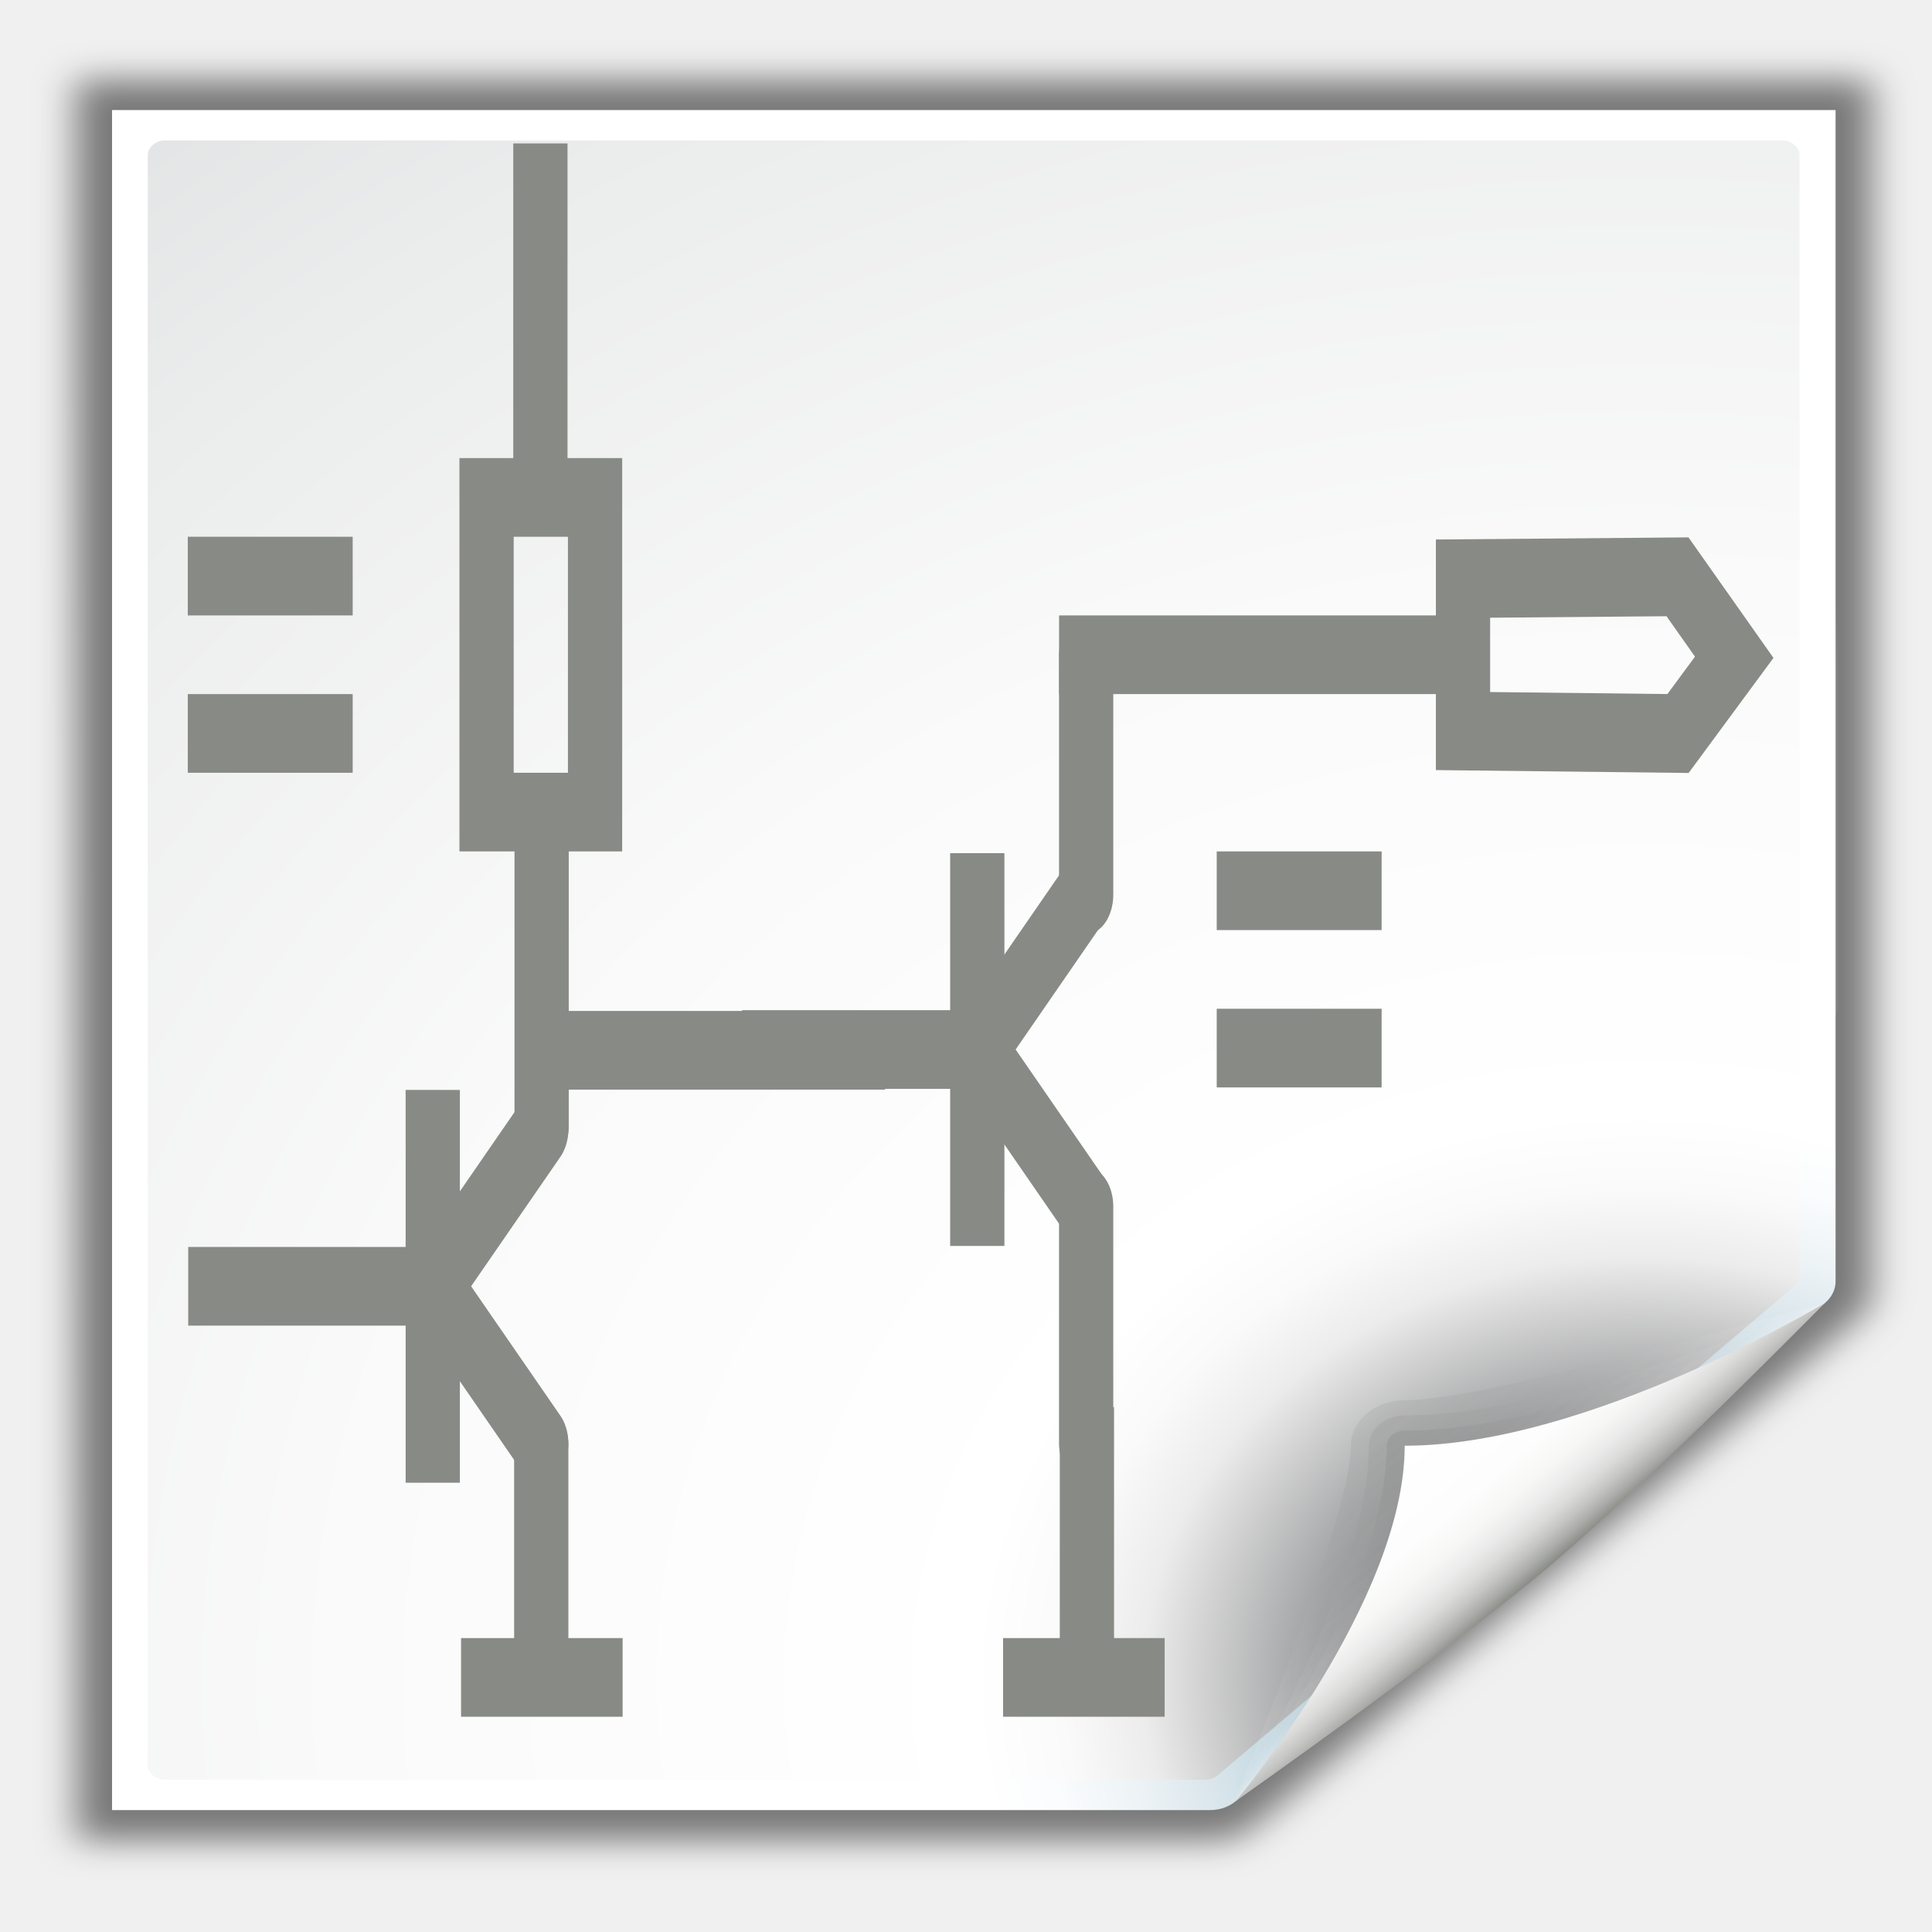
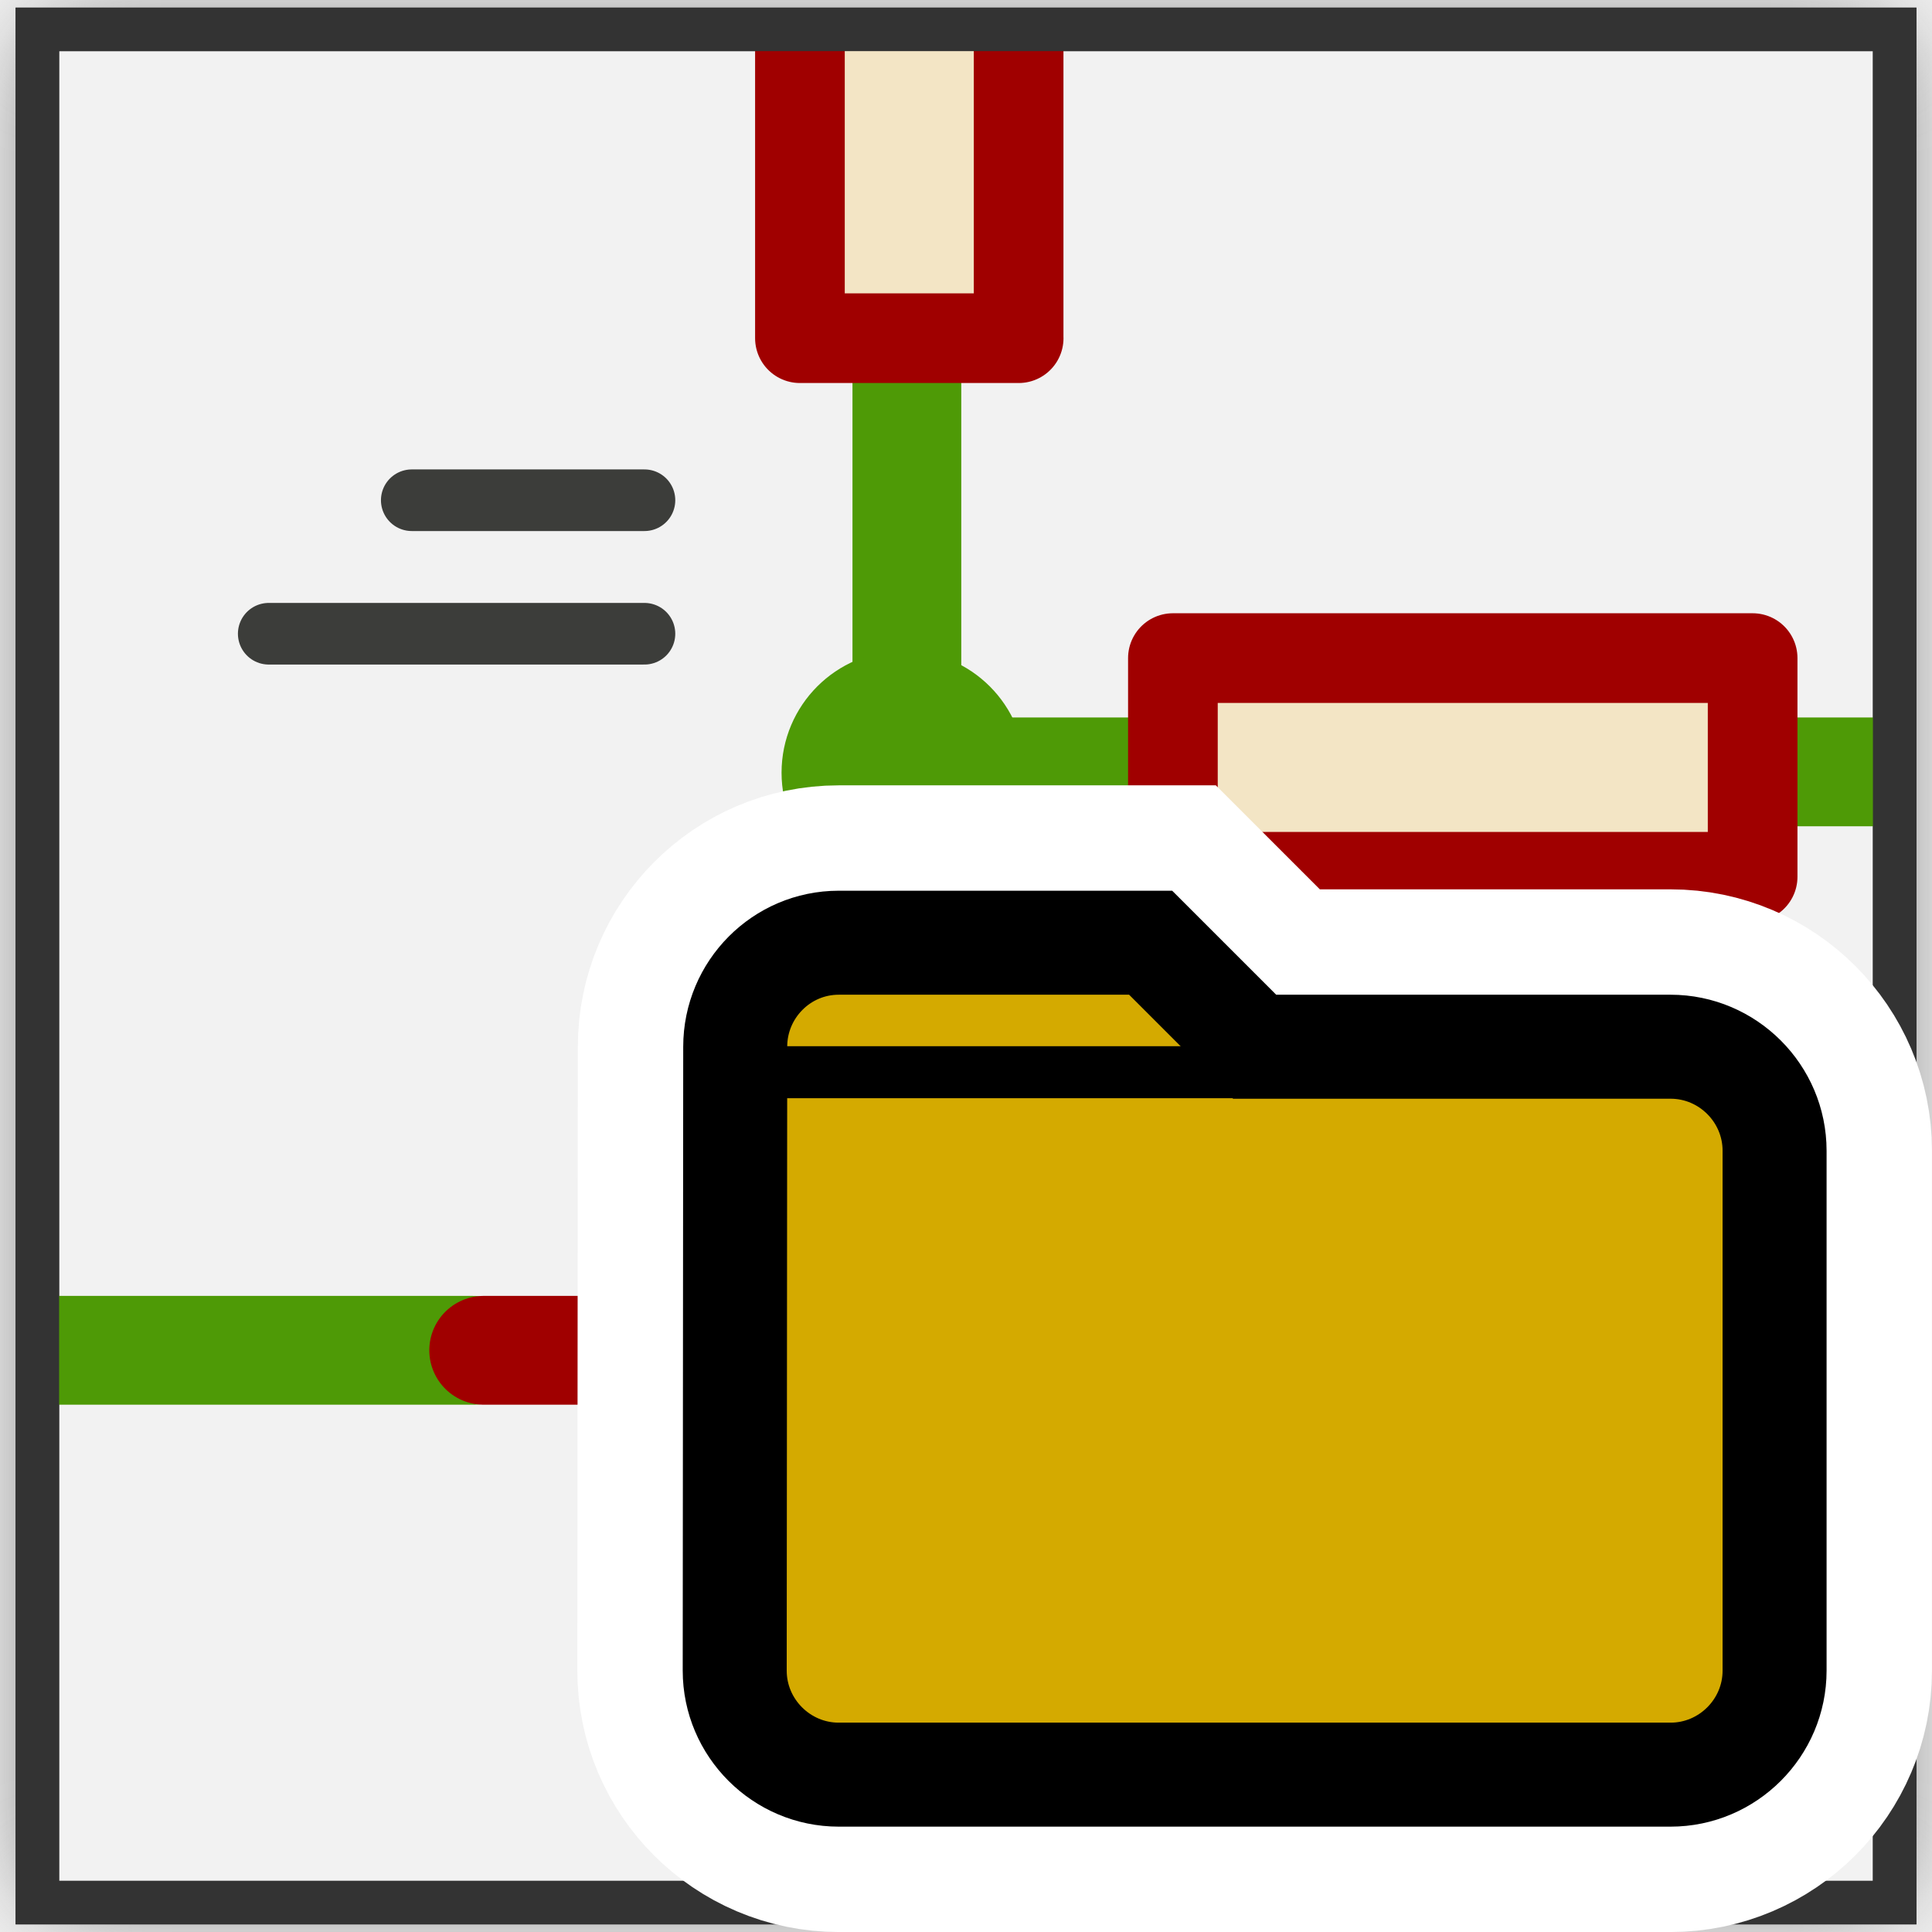
- <svg xmlns="http://www.w3.org/2000/svg" height="48" width="48" version="1.0">
-   <defs>
+ <svg xmlns="http://www.w3.org/2000/svg" height="48" width="48" version="1.0" id="svg168">
+   <defs id="defs170">
    <radialGradient id="p" gradientUnits="userSpaceOnUse" cy="5.3" cx="4" gradientTransform="matrix(1.886,0,0,1.1765,-153.54,-4.2353)" r="17">
-       <stop stop-color="#fff" offset="0" />
-       <stop stop-color="#fff" stop-opacity="0" offset="1" />
+       <stop stop-color="#fff" offset="0" id="stop173" />
+       <stop stop-color="#fff" stop-opacity="0" offset="1" id="stop175" />
    </radialGradient>
    <linearGradient id="k" y2="9.688" gradientUnits="userSpaceOnUse" x2="-24.75" gradientTransform="translate(-90)" y1="11.566" x1="-26.754">
-       <stop stop-color="#fff" offset="0" />
-       <stop stop-color="#fff" stop-opacity="0" offset="1" />
+       <stop stop-color="#fff" offset="0" id="stop178" />
+       <stop stop-color="#fff" stop-opacity="0" offset="1" id="stop180" />
    </linearGradient>
    <filter id="j" color-interpolation-filters="sRGB">
-       <feGaussianBlur stdDeviation="1.039" />
+       <feGaussianBlur stdDeviation="1.039" id="feGaussianBlur183" />
    </filter>
    <radialGradient id="q" gradientUnits="userSpaceOnUse" cy="112.3" cx="102" gradientTransform="translate(-221.13,-24.594)" r="139.56">
-       <stop stop-color="#00537d" offset="0" />
-       <stop stop-color="#186389" offset=".015" />
-       <stop stop-color="#558ca8" offset=".056" />
-       <stop stop-color="#89afc3" offset=".096" />
-       <stop stop-color="#b3ccd8" offset=".136" />
-       <stop stop-color="#d4e2e9" offset=".174" />
-       <stop stop-color="#ecf2f5" offset=".21" />
-       <stop stop-color="#fafcfd" offset=".243" />
-       <stop stop-color="#fff" offset=".272" />
+       <stop stop-color="#00537d" offset="0" id="stop186" />
+       <stop stop-color="#186389" offset=".015" id="stop188" />
+       <stop stop-color="#558ca8" offset=".056" id="stop190" />
+       <stop stop-color="#89afc3" offset=".096" id="stop192" />
+       <stop stop-color="#b3ccd8" offset=".136" id="stop194" />
+       <stop stop-color="#d4e2e9" offset=".174" id="stop196" />
+       <stop stop-color="#ecf2f5" offset=".21" id="stop198" />
+       <stop stop-color="#fafcfd" offset=".243" id="stop200" />
+       <stop stop-color="#fff" offset=".272" id="stop202" />
    </radialGradient>
    <radialGradient id="r" gradientUnits="userSpaceOnUse" cy="112.3" cx="102" gradientTransform="matrix(.97872 0 0 .98182 -219.77 -23.43)" r="139.56">
-       <stop stop-color="#535557" offset="0" />
-       <stop stop-color="#898a8c" offset=".114" />
-       <stop stop-color="#ececec" offset=".203" />
-       <stop stop-color="#fafafa" offset=".236" />
-       <stop stop-color="#fff" offset=".272" />
-       <stop stop-color="#fafafa" offset=".531" />
-       <stop stop-color="#ebecec" offset=".845" />
-       <stop stop-color="#e1e2e3" offset="1" />
+       <stop stop-color="#535557" offset="0" id="stop205" />
+       <stop stop-color="#898a8c" offset=".114" id="stop207" />
+       <stop stop-color="#ececec" offset=".203" id="stop209" />
+       <stop stop-color="#fafafa" offset=".236" id="stop211" />
+       <stop stop-color="#fff" offset=".272" id="stop213" />
+       <stop stop-color="#fafafa" offset=".531" id="stop215" />
+       <stop stop-color="#ebecec" offset=".845" id="stop217" />
+       <stop stop-color="#e1e2e3" offset="1" id="stop219" />
    </radialGradient>
    <linearGradient id="l" y2="94.537" gradientUnits="userSpaceOnUse" x2="86.536" y1="102.34" x1="94.344">
-       <stop stop-color="#fff" offset="0" />
-       <stop stop-color="#555753" offset="1" />
+       <stop stop-color="#fff" offset="0" id="stop222" />
+       <stop stop-color="#555753" offset="1" id="stop224" />
    </linearGradient>
    <linearGradient id="m" y2="94.587" gradientUnits="userSpaceOnUse" x2="86.587" y1="103" x1="95">
-       <stop stop-color="#fff" offset="0" />
-       <stop stop-color="#555753" offset="1" />
+       <stop stop-color="#fff" offset="0" id="stop227" />
+       <stop stop-color="#555753" offset="1" id="stop229" />
    </linearGradient>
    <linearGradient id="n" y2="95.293" gradientUnits="userSpaceOnUse" x2="87.293" y1="103" x1="95">
-       <stop stop-color="#fff" offset="0" />
-       <stop stop-color="#393b38" offset="1" />
+       <stop stop-color="#fff" offset="0" id="stop232" />
+       <stop stop-color="#393b38" offset="1" id="stop234" />
    </linearGradient>
    <linearGradient id="o" y2="96" gradientUnits="userSpaceOnUse" x2="88" y1="104" x1="96">
-       <stop stop-color="#888a85" offset="0" />
-       <stop stop-color="#8c8e89" offset=".007" />
-       <stop stop-color="#abaca9" offset=".067" />
-       <stop stop-color="#c5c6c4" offset=".135" />
-       <stop stop-color="#dbdbda" offset=".211" />
-       <stop stop-color="#ebebeb" offset=".301" />
-       <stop stop-color="#f7f7f6" offset=".412" />
-       <stop stop-color="#fdfdfd" offset=".568" />
-       <stop stop-color="#fff" offset="1" />
-     </linearGradient>
+       <stop stop-color="#888a85" offset="0" id="stop237" />
+       <stop stop-color="#8c8e89" offset=".007" id="stop239" />
+       <stop stop-color="#abaca9" offset=".067" id="stop241" />
+       <stop stop-color="#c5c6c4" offset=".135" id="stop243" />
+       <stop stop-color="#dbdbda" offset=".211" id="stop245" />
+       <stop stop-color="#ebebeb" offset=".301" id="stop247" />
+       <stop stop-color="#f7f7f6" offset=".412" id="stop249" />
+       <stop stop-color="#fdfdfd" offset=".568" id="stop251" />
+       <stop stop-color="#fff" offset="1" id="stop253" />
+     </linearGradient>
+     <filter id="bb-3" style="color-interpolation-filters:sRGB">
+       <feGaussianBlur stdDeviation="2.079" id="feGaussianBlur7-6" />
+     </filter>
+     <radialGradient id="az-7" gradientUnits="userSpaceOnUse" cy="112.3" cx="102" gradientTransform="matrix(0.4422403,0,0,0.3662747,-4.926147,0.1127292)" r="139.56">
+       <stop stop-color="#b7b8b9" offset="0" id="stop151-5" />
+       <stop stop-color="#ececec" offset=".189" id="stop153-3" />
+       <stop stop-color="#fafafa" offset=".257" id="stop155-5" />
+       <stop stop-color="#fff" offset=".301" id="stop157-6" />
+       <stop stop-color="#fafafa" offset=".531" id="stop159-2" />
+       <stop stop-color="#ebecec" offset=".845" id="stop161-9" />
+       <stop stop-color="#e1e2e3" offset="1" id="stop163-1" />
+     </radialGradient>
+     <clipPath id="ba-2">
+       <path d="m 72,88 -32,32 -8,0 0,-40 40,0 0,8 z" id="path10-7" style="fill-rule:evenodd" />
+     </clipPath>
+     <filter id="bc-0" height="1.384" width="1.384" y="-0.192" x="-0.192" style="color-interpolation-filters:sRGB">
+       <feGaussianBlur stdDeviation="1.945" id="feGaussianBlur13-9" />
+     </filter>
+     <clipPath clipPathUnits="userSpaceOnUse" id="clipPath4427">
+       <path style="fill:url(#radialGradient4431)" id="path4429" d="m 5.23,4.976 c -0.224,0 -0.406,0.151 -0.406,0.336 l 0,36.311 c 0,0.186 0.182,0.336 0.406,0.336 l 24.021,0 c 0.107,0 1.121,0.04 1.197,-0.023 L 42.864,31.577 c 0.076,-0.063 0.119,-0.903 0.119,-0.991 l 0,-25.274 c 2e-6,-0.185 -0.182,-0.336 -0.406,-0.336 l -37.347,0 z" />
+     </clipPath>
+     <linearGradient id="bd-3" y2="99.255" gradientUnits="userSpaceOnUse" x2="91.229" gradientTransform="matrix(0.4749944,0,0,0.4051852,-6.631747,-1.583552)" y1="106.41" x1="98.617">
+       <stop stop-color="#a2a2a2" offset="0" id="stop146-6" />
+       <stop stop-color="#fff" offset="1" id="stop148-0" />
+     </linearGradient>
+     <radialGradient r="16.956" gradientTransform="matrix(0,-0.84302,1.0202,0,-4.896325,41.05942)" cx="35.293" cy="20.494" gradientUnits="userSpaceOnUse" id="radialGradient4831">
+       <stop style="stop-color:#1772d9;stop-opacity:1" id="stop4833" offset="0" stop-color="#73d216" />
+       <stop style="stop-color:#085ab6;stop-opacity:1" id="stop4835" offset="1" stop-color="#4e9a06" />
+     </radialGradient>
+     <clipPath clipPathUnits="userSpaceOnUse" id="clipPath4724">
+       <path clip-path="none" d="m 0.601,1.253 0,45.629 45.241,0 0,-45.629 -45.24,0 z" id="path4726" style="fill:#f2f2f2" />
+     </clipPath>
+     <radialGradient r="16.956" gradientTransform="matrix(0,-0.84302,1.0202,0,-4.896325,41.05942)" cx="35.293" cy="20.494" gradientUnits="userSpaceOnUse" id="radialGradient4831-6">
+       <stop style="stop-color:#1772d9;stop-opacity:1" id="stop4833-7" offset="0" stop-color="#73d216" />
+       <stop style="stop-color:#085ab6;stop-opacity:1" id="stop4835-5" offset="1" stop-color="#4e9a06" />
+     </radialGradient>
+     <clipPath clipPathUnits="userSpaceOnUse" id="clipPath4724-3">
+       <path clip-path="none" d="m 0.601,1.253 0,45.629 45.241,0 0,-45.629 -45.24,0 z" id="path4726-6" style="fill:#f2f2f2" />
+     </clipPath>
+     <filter style="color-interpolation-filters:sRGB" id="filter5612" x="-0.072" width="1.145" y="-0.072" height="1.143">
+       <feGaussianBlur stdDeviation="1.286" id="feGaussianBlur5614" />
+     </filter>
+     <clipPath clipPathUnits="userSpaceOnUse" id="clipPath4724-3-3">
+       <path clip-path="none" d="m 0.601,1.253 0,45.629 45.241,0 0,-45.629 -45.24,0 z" id="path4726-6-6" style="fill:#f2f2f2" />
+     </clipPath>
  </defs>
-   <g transform="matrix(.44605 0 0 .37712 94.282 8.9914)">
-     <path opacity=".68" fill="url(#p)" d="m-141.47 4c-0.86 0-1.53 0.673-1.53 1.531v36.938c0 0.858 0.673 1.531 1.531 1.531h30.938c0.86 0 1.53-0.673 1.53-1.531v-24.969c0-1.392-0.487-4.3-2.344-6.156l-5-5c-1.86-1.857-4.77-2.344-6.16-2.344h-18.969z" />
-     <path fill="none" d="m-141.47 4.5c-0.583 0-1.031 0.448-1.031 1.031v36.938c0 0.583 0.448 1.031 1.031 1.031h30.938c0.583 0 1.031-0.448 1.031-1.031v-24.969c0-1.279-0.48-4.106-2.188-5.812l-5-5c-1.7-1.708-4.53-2.188-5.81-2.188h-18.969z" stroke="url(#k)" />
-     <path opacity=".5" d="m23 9 0.041 112h61.131c0.53 0 1.039-0.211 1.414-0.586l32.824-32.824c0.38-0.375 0.59-0.884 0.59-1.414v-77.16h-96z" transform="matrix(1.0417,0,0,1.0357,-231.09,-27.915)" filter="url(#j)" />
-     <path fill="url(#q)" d="m-205.13-16.594v112h61.172c0.53 0 1.039-0.211 1.414-0.586l32.828-32.828c0.375-0.375 0.586-0.884 0.586-1.414v-77.172h-96z" />
-     <path fill="url(#r)" d="m-202.16-14.594c-0.539 0-0.979 0.441-0.979 0.982v106.04c0 0.542 0.439 0.982 0.979 0.982h57.913c0.257 0 0.51-0.104 0.692-0.288l32.13-32.231c0.183-0.184 0.287-0.436 0.287-0.694v-73.805c0-0.541-0.438-0.982-0.979-0.982h-90.043z" />
-     <g transform="translate(-221.13,-24.594)">
-       <path opacity=".1" fill="url(#l)" d="m111.41 86.586c0.25-0.25-18.375 6.414-23.41 6.414-1.654 0-3 1.346-3 3 0 5.035-6.664 23.664-6.414 23.414l32.828-32.828z" />
-       <path opacity=".1" fill="url(#m)" d="m111.41 86.586c0.38-0.375-13.966 7.414-23.41 7.414-1.103 0-2 0.897-2 2 0 9.444-7.789 23.789-7.414 23.414l32.828-32.828z" />
-       <path opacity=".1" fill="url(#n)" d="m111.41 86.586c0.24-0.239-13.603 8.414-23.41 8.414-0.553 0-1 0.447-1 1 0 9.807-8.653 23.653-8.414 23.414l32.828-32.828z" />
-       <path fill="url(#o)" d="m78.586 119.41s11.914-9.914 17.414-15.414 15.414-17.414 15.414-17.414-13.164 9.414-23.414 9.414c0 10.25-9.414 23.414-9.414 23.414z" />
+   <g id="g6747" transform="translate(0.2035634,-0.3423233)">
+     <g transform="matrix(1.08115,0,0,1.08115,-0.2862637,0.3498576)" id="g6585">
+       <path style="fill:#616161;fill-opacity:1;filter:url(#filter5612)" id="path5566" d="m 0.935,0.668 0,43.047 42.681,0 0,-43.047 -42.68,0 z" clip-path="none" />
+       <path clip-path="none" d="m 0.935,0.668 0,43.047 42.681,0 0,-43.047 -42.68,0 z" id="path214" style="fill:#f2f2f2;stroke:#333333" />
+       <g clip-path="url(#clipPath4724-3-3)" id="g4566" transform="matrix(0.9434161,0,0,0.9434161,0.3678372,-0.513832)">
+         <g id="g5136">
+           <g id="g4816">
+             <path id="path608" d="m 21.781,26.838 0,-44.075" style="color:#000000;clip-rule:nonzero;display:inline;overflow:visible;visibility:visible;opacity:1;isolation:auto;mix-blend-mode:normal;color-interpolation:sRGB;color-interpolation-filters:linearRGB;solid-color:#000000;solid-opacity:1;fill-opacity:0.75;fill-rule:evenodd;stroke:#4e9a06;stroke-width:2.65;stroke-linecap:round;stroke-linejoin:round;stroke-miterlimit:4;stroke-dasharray:none;stroke-dashoffset:0;stroke-opacity:1;color-rendering:auto;image-rendering:auto;shape-rendering:auto;text-rendering:auto;enable-background:accumulate" />
+             <g style="fill:#d3d7cf;fill-rule:evenodd;stroke:#d3d7cf;stroke-width:1.334px;stroke-linecap:round;stroke-linejoin:round" id="g218" transform="matrix(0.9165997,0,0,0.6699549,-33.01518,-39.41824)" clip-path="none">
+               <path id="path220" d="M 43.101,70.118" />
+               <path id="path222" d="M 47.211,70.118" />
+               <path id="path224" d="M 51.321,70.118" />
+               <path id="path226" d="M 55.431,70.118" />
+               <path id="path228" d="M 59.541,70.118" />
+               <path id="path230" d="M 63.651,70.118" />
+               <path id="path232" d="M 67.761,70.118" />
+               <path id="path234" d="M 71.871,70.118" />
+               <path id="path236" d="M 75.981,70.118" />
+               <path id="path238" d="M 80.091,70.118" />
+               <path id="path240" d="M 84.201,70.118" />
+               <path id="path242" d="M 43.101,65.009" />
+               <path id="path244" d="M 47.211,65.009" />
+               <path id="path246" d="M 51.321,65.009" />
+               <path id="path248" d="M 55.431,65.009" />
+               <path id="path250" d="M 59.541,65.009" />
+               <path id="path252" d="M 63.651,65.009" />
+               <path id="path254" d="M 67.761,65.009" />
+               <path id="path256" d="M 71.871,65.009" />
+               <path id="path258" d="M 75.981,65.009" />
+               <path id="path260" d="M 80.091,65.009" />
+               <path id="path262" d="M 84.201,65.009" />
+               <path id="path264" d="M 43.101,85.443" />
+               <path id="path266" d="M 47.211,85.443" />
+               <path id="path268" d="M 51.321,85.443" />
+               <path id="path270" d="M 55.431,85.443" />
+               <path id="path272" d="M 59.541,85.443" />
+               <path id="path274" d="M 63.651,85.443" />
+               <path id="path276" d="M 67.761,85.443" />
+               <path id="path278" d="M 71.871,85.443" />
+               <path id="path280" d="M 75.981,85.443" />
+               <path id="path282" d="M 80.091,85.443" />
+               <path id="path284" d="M 84.201,85.443" />
+               <path id="path286" d="M 43.101,75.226" />
+               <path id="path288" d="M 47.211,75.226" />
+               <path id="path290" d="M 51.321,75.226" />
+               <path id="path292" d="M 55.431,75.226" />
+               <path id="path294" d="M 59.541,75.226" />
+               <path id="path296" d="M 63.651,75.226" />
+               <path id="path298" d="M 67.761,75.226" />
+               <path id="path300" d="M 71.871,75.226" />
+               <path id="path302" d="M 75.981,75.226" />
+               <path id="path304" d="M 80.091,75.226" />
+               <path id="path306" d="M 84.201,75.226" />
+               <path id="path308" d="M 43.101,90.551" />
+               <path id="path310" d="M 47.211,90.551" />
+               <path id="path312" d="M 51.321,90.551" />
+               <path id="path314" d="M 55.431,90.551" />
+               <path id="path316" d="M 59.541,90.551" />
+               <path id="path318" d="M 63.651,90.551" />
+               <path id="path320" d="M 67.761,90.551" />
+               <path id="path322" d="M 71.871,90.551" />
+               <path id="path324" d="M 75.981,90.551" />
+               <path id="path326" d="M 80.091,90.551" />
+               <path id="path328" d="M 84.201,90.551" />
+               <path id="path330" d="M 43.101,80.335" />
+               <path id="path332" d="M 47.211,80.335" />
+               <path id="path334" d="M 51.321,80.335" />
+               <path id="path336" d="M 55.431,80.335" />
+               <path id="path338" d="M 59.541,80.335" />
+               <path id="path340" d="M 63.651,80.335" />
+               <path id="path342" d="M 67.761,80.335" />
+               <path id="path344" d="M 71.871,80.335" />
+               <path id="path346" d="M 75.981,80.335" />
+               <path id="path348" d="M 80.091,80.335" />
+               <path id="path350" d="M 84.201,80.335" />
+               <path id="path352" d="M 43.101,95.66" />
+               <path id="path354" d="M 47.211,95.66" />
+               <path id="path356" d="M 51.321,95.66" />
+               <path id="path358" d="M 55.431,95.66" />
+               <path id="path360" d="M 59.541,95.66" />
+               <path id="path362" d="M 63.651,95.66" />
+               <path id="path364" d="M 67.761,95.66" />
+               <path id="path366" d="M 71.871,95.66" />
+               <path id="path368" d="M 75.981,95.66" />
+               <path id="path370" d="M 80.091,95.66" />
+               <path id="path372" d="M 84.201,95.66" />
+               <path id="path374" d="M 43.101,100.77" />
+               <path id="path376" d="M 47.211,100.77" />
+               <path id="path378" d="M 51.321,100.77" />
+               <path id="path380" d="M 55.431,100.77" />
+               <path id="path382" d="M 59.541,100.77" />
+               <path id="path384" d="M 63.651,100.77" />
+               <path id="path386" d="M 67.761,100.77" />
+               <path id="path388" d="M 71.871,100.77" />
+               <path id="path390" d="M 75.981,100.77" />
+               <path id="path392" d="M 80.091,100.77" />
+               <path id="path394" d="M 84.201,100.77" />
+               <path id="path396" d="M 43.101,105.88" />
+               <path id="path398" d="M 47.211,105.88" />
+               <path id="path400" d="M 51.321,105.88" />
+               <path id="path402" d="M 55.431,105.88" />
+               <path id="path404" d="M 59.541,105.88" />
+               <path id="path406" d="M 63.651,105.88" />
+               <path id="path408" d="M 67.761,105.88" />
+               <path id="path410" d="M 71.871,105.88" />
+               <path id="path412" d="M 75.981,105.88" />
+               <path id="path414" d="M 80.091,105.88" />
+               <path id="path416" d="M 84.201,105.88" />
+               <path id="path418" d="M 43.101,116.1" />
+               <path id="path420" d="M 47.211,116.1" />
+               <path id="path422" d="M 51.321,116.1" />
+               <path id="path424" d="M 55.431,116.1" />
+               <path id="path426" d="M 59.541,116.1" />
+               <path id="path428" d="M 63.651,116.1" />
+               <path id="path430" d="M 67.761,116.1" />
+               <path id="path432" d="M 71.871,116.1" />
+               <path id="path434" d="M 75.981,116.1" />
+               <path id="path436" d="M 80.091,116.1" />
+               <path id="path438" d="M 43.101,110.99" />
+               <path id="path440" d="M 47.211,110.99" />
+               <path id="path442" d="M 51.321,110.99" />
+               <path id="path444" d="M 55.431,110.99" />
+               <path id="path446" d="M 59.541,110.99" />
+               <path id="path448" d="M 63.651,110.99" />
+               <path id="path450" d="M 67.761,110.99" />
+               <path id="path452" d="M 71.871,110.99" />
+               <path id="path454" d="M 75.981,110.99" />
+               <path id="path456" d="M 80.091,110.99" />
+               <path id="path458" d="M 84.201,110.99" />
+               <path id="path460" d="M 43.101,121.21" />
+               <path id="path462" d="M 47.211,121.21" />
+               <path id="path464" d="M 51.321,121.21" />
+               <path id="path466" d="M 55.431,121.21" />
+               <path id="path468" d="M 59.541,121.21" />
+               <path id="path470" d="M 63.651,121.21" />
+               <path id="path472" d="M 67.761,121.21" />
+               <path id="path474" d="M 71.871,121.21" />
+               <path id="path476" d="M 75.981,121.21" />
+               <path id="path478" d="M 43.101,126.31" />
+               <path id="path480" d="M 47.211,126.31" />
+               <path id="path482" d="M 51.321,126.31" />
+               <path id="path484" d="M 55.431,126.31" />
+               <path id="path486" d="M 59.541,126.31" />
+               <path id="path488" d="M 63.651,126.31" />
+               <path id="path490" d="M 67.761,126.31" />
+               <path id="path492" d="M 71.871,126.31" />
+             </g>
+             <path id="path578" d="m 15.334,26.444 0,12.72" style="color:#000000;clip-rule:nonzero;display:inline;overflow:visible;visibility:visible;opacity:1;isolation:auto;mix-blend-mode:normal;color-interpolation:sRGB;color-interpolation-filters:linearRGB;solid-color:#000000;solid-opacity:1;fill:#f3e5c5;fill-opacity:1;fill-rule:evenodd;stroke:#a00000;stroke-width:2.65;stroke-linecap:round;stroke-linejoin:round;stroke-miterlimit:4;stroke-dasharray:none;stroke-dashoffset:0;stroke-opacity:1;color-rendering:auto;image-rendering:auto;shape-rendering:auto;text-rendering:auto;enable-background:accumulate" clip-path="none" />
+             <path id="path582" d="M 21.422,39.987 15.754,36.171" style="color:#000000;clip-rule:nonzero;display:inline;overflow:visible;visibility:visible;opacity:1;isolation:auto;mix-blend-mode:normal;color-interpolation:sRGB;color-interpolation-filters:linearRGB;solid-color:#000000;solid-opacity:1;fill:#f3e5c5;fill-opacity:1;fill-rule:evenodd;stroke:#a00000;stroke-width:2.65;stroke-linecap:round;stroke-linejoin:round;stroke-miterlimit:4;stroke-dasharray:none;stroke-dashoffset:0;stroke-opacity:1;color-rendering:auto;image-rendering:auto;shape-rendering:auto;text-rendering:auto;enable-background:accumulate" clip-path="none" />
+             <path id="path588" d="m 21.422,27.267 -5.668,3.816" style="color:#000000;clip-rule:nonzero;display:inline;overflow:visible;visibility:visible;opacity:1;isolation:auto;mix-blend-mode:normal;color-interpolation:sRGB;color-interpolation-filters:linearRGB;solid-color:#000000;solid-opacity:1;fill:#f3e5c5;fill-opacity:1;fill-rule:evenodd;stroke:#a00000;stroke-width:2.65;stroke-linecap:round;stroke-linejoin:round;stroke-miterlimit:4;stroke-dasharray:none;stroke-dashoffset:0;stroke-opacity:1;color-rendering:auto;image-rendering:auto;shape-rendering:auto;text-rendering:auto;enable-background:accumulate" clip-path="none" />
+             <path id="path600" d="m 24.906,31.206 5.668,0" style="color:#000000;fill:none;stroke:#3c3d3a;stroke-width:1.501;stroke-linecap:round;stroke-linejoin:round;stroke-opacity:1" clip-path="none" />
+             <path id="path602" d="m 24.895,34.514 10.148,0" style="color:#000000;fill:none;stroke:#3c3d3a;stroke-width:1.501;stroke-linecap:round;stroke-linejoin:round;stroke-opacity:1" clip-path="none" />
+             <path id="path580" d="m 21.854,39.987 0,15.313" style="color:#000000;clip-rule:nonzero;display:inline;overflow:visible;visibility:visible;opacity:1;isolation:auto;mix-blend-mode:normal;color-interpolation:sRGB;color-interpolation-filters:linearRGB;solid-color:#000000;solid-opacity:1;fill:#000000;fill-opacity:0.75;fill-rule:evenodd;stroke:#4e9a06;stroke-width:2.65;stroke-linecap:round;stroke-linejoin:round;stroke-miterlimit:4;stroke-dasharray:none;stroke-dashoffset:0;stroke-opacity:1;color-rendering:auto;image-rendering:auto;shape-rendering:auto;text-rendering:auto;enable-background:accumulate" clip-path="none" />
+             <path id="path576" d="m 11.226,33.428 -15.584,0" style="color:#000000;clip-rule:nonzero;display:inline;overflow:visible;visibility:visible;opacity:1;isolation:auto;mix-blend-mode:normal;color-interpolation:sRGB;color-interpolation-filters:linearRGB;solid-color:#000000;solid-opacity:1;fill:#000000;fill-opacity:0.75;fill-rule:evenodd;stroke:#4e9a06;stroke-width:2.65;stroke-linecap:round;stroke-linejoin:round;stroke-miterlimit:4;stroke-dasharray:none;stroke-dashoffset:0;stroke-opacity:1;color-rendering:auto;image-rendering:auto;shape-rendering:auto;text-rendering:auto;enable-background:accumulate" />
+             <path id="path594" d="m 22.256,19.339 27.059,0" style="color:#000000;clip-rule:nonzero;display:inline;overflow:visible;visibility:visible;opacity:1;isolation:auto;mix-blend-mode:normal;color-interpolation:sRGB;color-interpolation-filters:linearRGB;solid-color:#000000;solid-opacity:1;fill:#4e9a06;fill-opacity:0.75;fill-rule:evenodd;stroke:#4e9a06;stroke-width:2.65;stroke-linecap:round;stroke-linejoin:round;stroke-miterlimit:4;stroke-dasharray:none;stroke-dashoffset:0;stroke-opacity:1;color-rendering:auto;image-rendering:auto;shape-rendering:auto;text-rendering:auto;enable-background:accumulate" />
+             <path id="path600-3" d="m 9.721,12.722 5.668,0" style="color:#000000;fill:none;stroke:#3c3d3a;stroke-width:1.501;stroke-linecap:round;stroke-linejoin:round;stroke-opacity:1" clip-path="none" />
+             <path id="path602-6" d="m 6.237,15.974 9.152,0" style="color:#000000;fill:none;stroke:#3c3d3a;stroke-width:1.501;stroke-linecap:round;stroke-linejoin:round;stroke-opacity:1" clip-path="none" />
+             <path style="color:#000000;clip-rule:nonzero;display:inline;overflow:visible;visibility:visible;opacity:1;isolation:auto;mix-blend-mode:normal;color-interpolation:sRGB;color-interpolation-filters:linearRGB;solid-color:#000000;solid-opacity:1;fill:#f3e5c5;fill-opacity:1;fill-rule:evenodd;stroke:#a00000;stroke-width:2.65;stroke-linecap:round;stroke-linejoin:round;stroke-miterlimit:4;stroke-dasharray:none;stroke-dashoffset:0;stroke-opacity:1;color-rendering:auto;image-rendering:auto;shape-rendering:auto;text-rendering:auto;enable-background:accumulate" d="m 15.15,33.428 -3.677,0" id="path4549" clip-path="none" />
+             <path id="path4433" d="m 21.23,37.158 0.831,3.103 -3.179,0.686" style="color:#000000;clip-rule:nonzero;display:inline;overflow:visible;visibility:visible;opacity:1;isolation:auto;mix-blend-mode:normal;color-interpolation:sRGB;color-interpolation-filters:linearRGB;solid-color:#000000;solid-opacity:1;fill:none;fill-opacity:1;fill-rule:evenodd;stroke:#a00000;stroke-width:2.65;stroke-linecap:round;stroke-linejoin:round;stroke-miterlimit:4;stroke-dasharray:none;stroke-dashoffset:0;stroke-opacity:1;color-rendering:auto;image-rendering:auto;shape-rendering:auto;text-rendering:auto;enable-background:accumulate" clip-path="none" />
+             <path id="path592" d="m 24.504,8.775 -5.328,0 0,-14.121 5.327,0 0,14.121" style="color:#000000;clip-rule:nonzero;display:inline;overflow:visible;visibility:visible;opacity:1;isolation:auto;mix-blend-mode:normal;color-interpolation:sRGB;color-interpolation-filters:linearRGB;solid-color:#000000;solid-opacity:1;fill:#f3e5c5;fill-opacity:1;fill-rule:evenodd;stroke:#a00000;stroke-width:2.184;stroke-linecap:round;stroke-linejoin:round;stroke-miterlimit:4;stroke-dasharray:none;stroke-dashoffset:0;stroke-opacity:1;color-rendering:auto;image-rendering:auto;shape-rendering:auto;text-rendering:auto;enable-background:accumulate" clip-path="none" />
+             <circle style="color:#000000;clip-rule:nonzero;display:inline;overflow:visible;visibility:visible;opacity:1;isolation:auto;mix-blend-mode:normal;color-interpolation:sRGB;color-interpolation-filters:linearRGB;solid-color:#000000;solid-opacity:1;fill:#4e9a06;fill-opacity:0.75;fill-rule:evenodd;stroke:#4e9a06;stroke-width:2.735;stroke-linecap:round;stroke-linejoin:round;stroke-miterlimit:4;stroke-dasharray:none;stroke-dashoffset:0;stroke-opacity:1;color-rendering:auto;image-rendering:auto;shape-rendering:auto;text-rendering:auto;enable-background:accumulate" id="path4484" cx="21.7" cy="19.358" r="1.604" />
+             <path clip-path="none" style="color:#000000;clip-rule:nonzero;display:inline;overflow:visible;visibility:visible;opacity:1;isolation:auto;mix-blend-mode:normal;color-interpolation:sRGB;color-interpolation-filters:linearRGB;solid-color:#000000;solid-opacity:1;fill:#f3e5c5;fill-opacity:1;fill-rule:evenodd;stroke:#a00000;stroke-width:2.184;stroke-linecap:round;stroke-linejoin:round;stroke-miterlimit:4;stroke-dasharray:none;stroke-dashoffset:0;stroke-opacity:1;color-rendering:auto;image-rendering:auto;shape-rendering:auto;text-rendering:auto;enable-background:accumulate" d="m 28.261,21.895 0,-5.328 14.121,0 0,5.327 -14.121,0" id="path4430" />
+           </g>
+         </g>
+       </g>
+       <path style="fill:none;stroke:#333333" id="path6583" d="m 0.935,0.668 0,43.047 42.681,0 0,-43.047 -42.68,0 z" clip-path="none" />
    </g>
  </g>
-   <g transform="matrix(.39398 0 0 .423 112.21 .73202)">
-     <g fill="none" transform="matrix(3.4208,0,0,4.6204,-337.91,-53.242)" stroke="#888a85">
-       <path style="color:#000000" stroke-linecap="square" d="m23.5 25.504v3.993" />
-       <path style="color:#000000" stroke-linecap="round" d="m25.5 25.5-2 2" />
-       <path style="color:#000000" stroke-linecap="round" d="m25.5 29.5-2-2" />
-       <path style="color:#000000" stroke-linecap="square" d="m23.337 27.5h-3.845" />
-       <path style="color:#000000" stroke-linecap="round" d="m25.5 29.522v2.665" />
-       <path style="color:#000000" stroke-linecap="square" d="m26.5 32.472h-1.978" />
-       <path style="color:#000000" stroke-linecap="round" d="m25.507 25.461v-3.985" />
-       <path style="color:#000000" stroke-linecap="square" d="m26.492 21.472h-2v-4h2v4" />
-       <path style="color:#000000" stroke-linecap="square" d="m25.839 24.5h5.5" />
-       <path style="color:#000000" stroke-linecap="square" d="m25.484 13.472v3.865" />
-       <path style="color:#000000" stroke-linecap="square" d="m19.484 20.472h2.04" />
-       <path style="color:#000000" stroke-linecap="square" d="m19.484 18.472h2.04" />
-       <path style="color:#000000" stroke-linecap="square" d="m33.538 22.494v3.993" />
-       <path style="color:#000000" stroke-linecap="round" d="m35.538 22.49-2 2" />
-       <path style="color:#000000" stroke-linecap="round" d="m35.538 26.49-2-2" />
-       <path style="color:#000000" stroke-linecap="square" d="m33.545 24.49h-3.845" />
-       <path style="color:#000000" stroke-linecap="round" d="m35.545 26.487v3.003" />
-       <path style="color:#000000" stroke-linecap="square" d="m35.559 31.796v-2.26" />
-       <path style="color:#000000" stroke-linecap="square" d="m36.492 32.472h-1.978" />
-       <path style="color:#000000" stroke-linecap="round" d="m35.545 22.522v-3.038" />
-       <path style="color:#000000" stroke-linecap="square" d="m42.468 19.472h-6.922" />
-       <path style="color:#000000" stroke-linecap="square" d="m38.452 24.472h2.04" />
-       <path style="color:#000000" stroke-linecap="square" d="m38.452 22.472h2.04" />
-       <path stroke-width="1px" d="m42.492 18.504 3.954-0.023 1.046 1.023-1.036 0.969-3.964-0.031v-1.938z" />
-     </g>
+   <g id="g4507" transform="matrix(1.564061,0,0,1.564061,-154.223,-1485.755)">
+     <path d="m 116.882,964.909 -4.955,0 c -0.908,0 -1.644,0.743 -1.644,1.652 l -0.008,9.911 c 0,0.908 0.743,1.652 1.652,1.652 l 13.214,0 c 0.908,0 1.652,-0.743 1.652,-1.652 l 0,-8.259 c 0,-0.908 -0.743,-1.652 -1.652,-1.652 l -6.607,0 -1.652,-1.652 z" id="path4321" style="fill:#d4aa00;stroke:#ffffff;stroke-width:5;stroke-miterlimit:4;stroke-dasharray:none" />
+     <path style="fill:#d4aa00;stroke:#000000;stroke-width:1.652;stroke-miterlimit:4;stroke-dasharray:none" id="path4" d="m 116.882,964.909 -4.955,0 c -0.908,0 -1.644,0.743 -1.644,1.652 l -0.008,9.911 c 0,0.908 0.743,1.652 1.652,1.652 l 13.214,0 c 0.908,0 1.652,-0.743 1.652,-1.652 l 0,-8.259 c 0,-0.908 -0.743,-1.652 -1.652,-1.652 l -6.607,0 -1.652,-1.652 z" />
+     <path id="path4423" d="m 110.514,966.966 12.716,0" style="fill:none;fill-rule:evenodd;stroke:#000000;stroke-width:0.826px;stroke-linecap:butt;stroke-linejoin:miter;stroke-opacity:1" />
  </g>
</svg>
